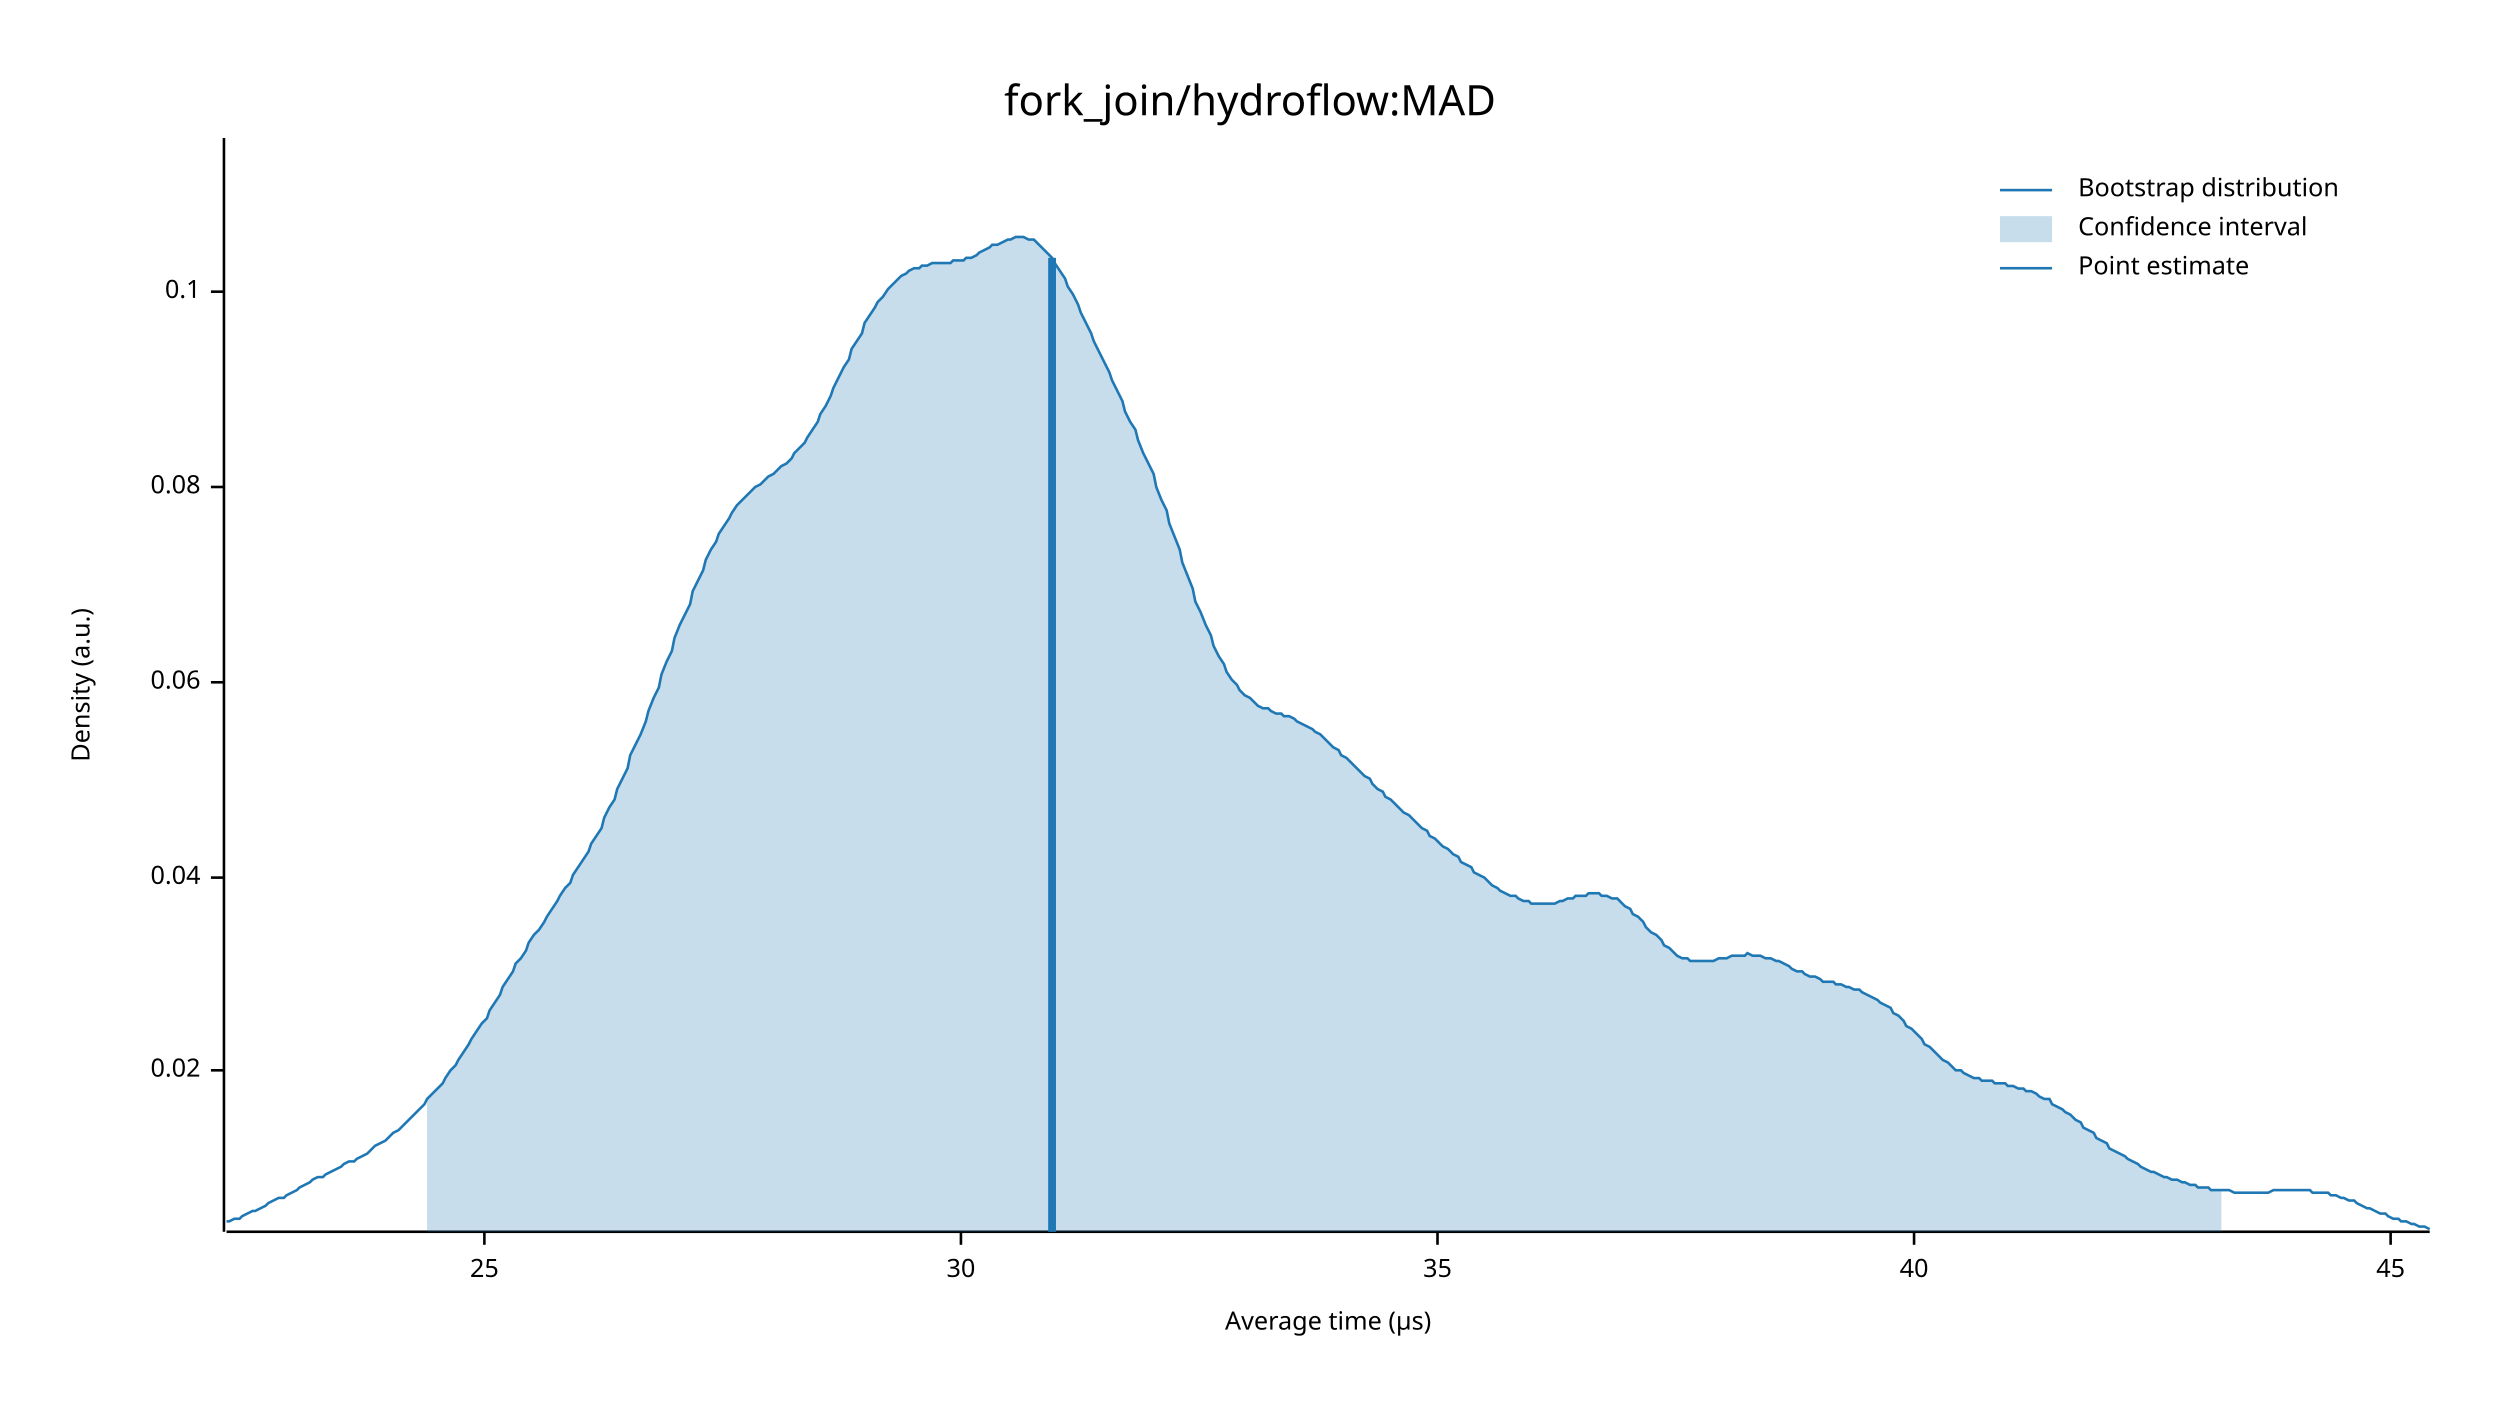
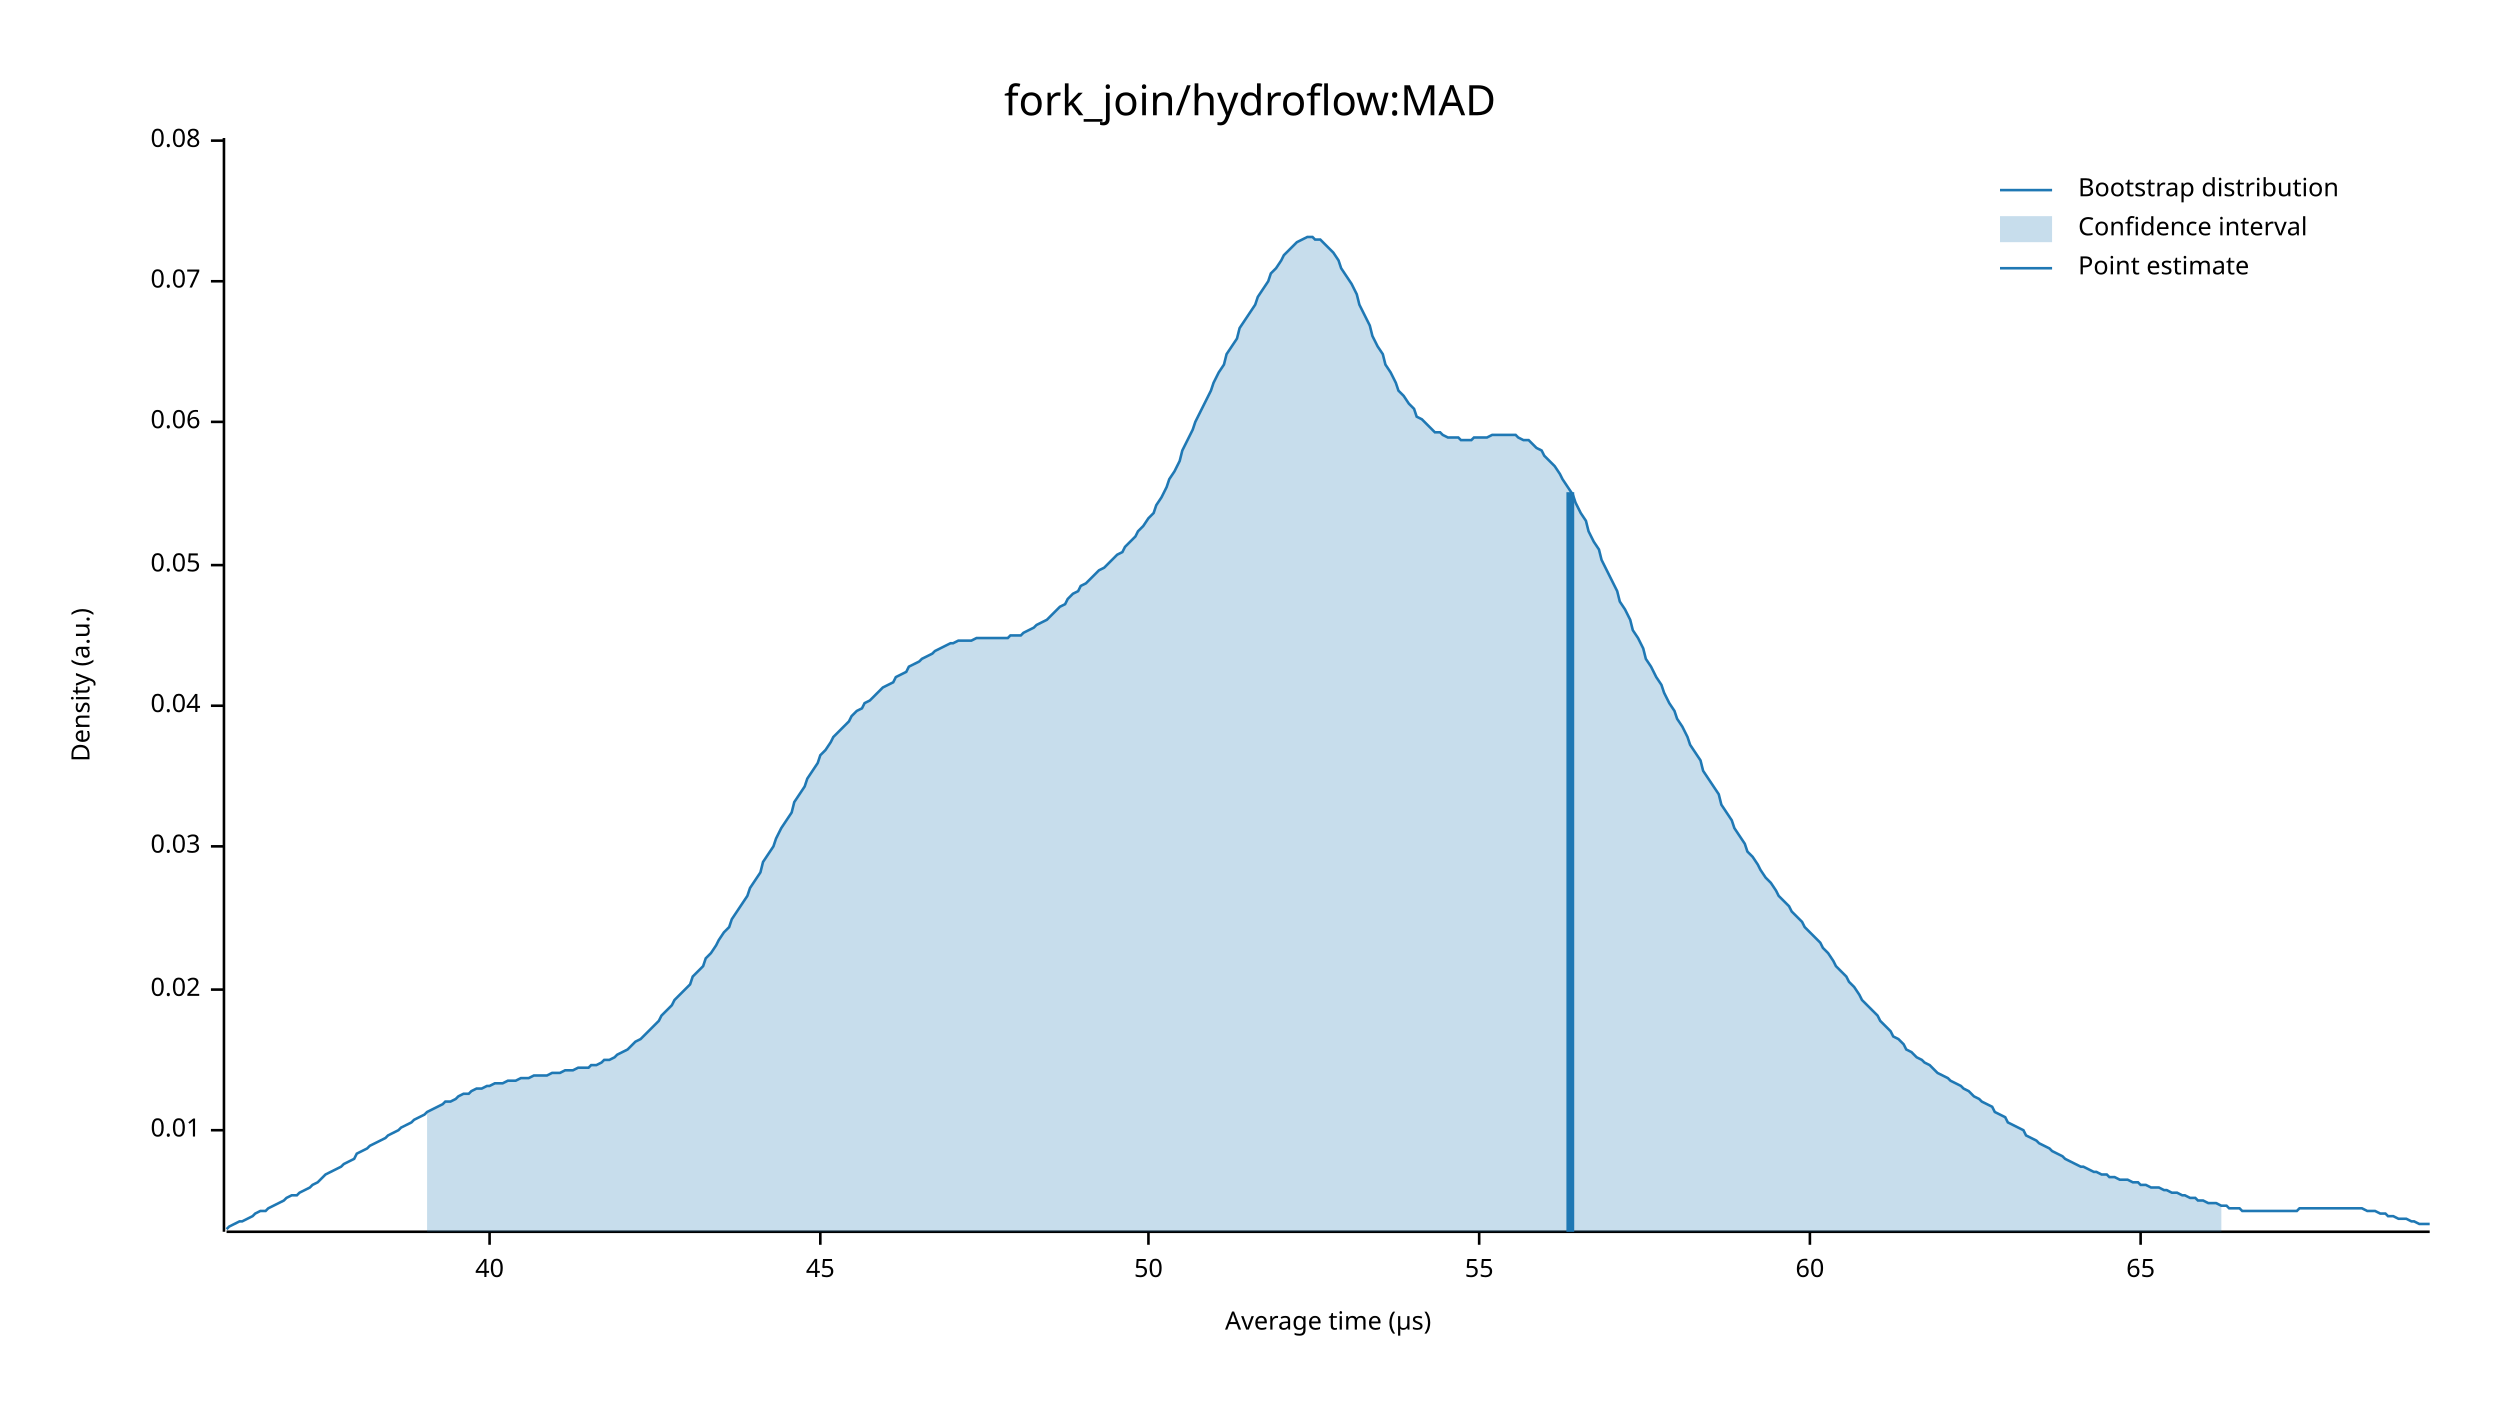
<svg xmlns="http://www.w3.org/2000/svg" width="960" height="540" viewBox="0 0 960 540">
  <text x="480" y="32" dy="0.76em" text-anchor="middle" font-family="sans-serif" font-size="16.129" opacity="1" fill="#000000">
fork_join/hydroflow:MAD
</text>
  <text x="27" y="263" dy="0.76em" text-anchor="middle" font-family="sans-serif" font-size="9.677" opacity="1" fill="#000000" transform="rotate(270, 27, 263)">
Density (a.u.)
</text>
  <text x="510" y="513" dy="-0.5ex" text-anchor="middle" font-family="sans-serif" font-size="9.677" opacity="1" fill="#000000">
Average time (µs)
</text>
  <polyline fill="none" opacity="1" stroke="#000000" stroke-width="1" points="86,53 86,473 " />
-   <text x="77" y="411" dy="0.5ex" text-anchor="end" font-family="sans-serif" font-size="9.677" opacity="1" fill="#000000">
+   <text x="77" y="434" dy="0.5ex" text-anchor="end" font-family="sans-serif" font-size="9.677" opacity="1" fill="#000000">
+ 0.01
+ </text>
+   <polyline fill="none" opacity="1" stroke="#000000" stroke-width="1" points="81,434 86,434 " />
+   <text x="77" y="380" dy="0.5ex" text-anchor="end" font-family="sans-serif" font-size="9.677" opacity="1" fill="#000000">
0.02
</text>
-   <polyline fill="none" opacity="1" stroke="#000000" stroke-width="1" points="81,411 86,411 " />
-   <text x="77" y="337" dy="0.5ex" text-anchor="end" font-family="sans-serif" font-size="9.677" opacity="1" fill="#000000">
+   <polyline fill="none" opacity="1" stroke="#000000" stroke-width="1" points="81,380 86,380 " />
+   <text x="77" y="325" dy="0.5ex" text-anchor="end" font-family="sans-serif" font-size="9.677" opacity="1" fill="#000000">
+ 0.03
+ </text>
+   <polyline fill="none" opacity="1" stroke="#000000" stroke-width="1" points="81,325 86,325 " />
+   <text x="77" y="271" dy="0.5ex" text-anchor="end" font-family="sans-serif" font-size="9.677" opacity="1" fill="#000000">
0.04
</text>
-   <polyline fill="none" opacity="1" stroke="#000000" stroke-width="1" points="81,337 86,337 " />
-   <text x="77" y="262" dy="0.5ex" text-anchor="end" font-family="sans-serif" font-size="9.677" opacity="1" fill="#000000">
+   <polyline fill="none" opacity="1" stroke="#000000" stroke-width="1" points="81,271 86,271 " />
+   <text x="77" y="217" dy="0.5ex" text-anchor="end" font-family="sans-serif" font-size="9.677" opacity="1" fill="#000000">
+ 0.05
+ </text>
+   <polyline fill="none" opacity="1" stroke="#000000" stroke-width="1" points="81,217 86,217 " />
+   <text x="77" y="162" dy="0.5ex" text-anchor="end" font-family="sans-serif" font-size="9.677" opacity="1" fill="#000000">
0.06
</text>
-   <polyline fill="none" opacity="1" stroke="#000000" stroke-width="1" points="81,262 86,262 " />
-   <text x="77" y="187" dy="0.5ex" text-anchor="end" font-family="sans-serif" font-size="9.677" opacity="1" fill="#000000">
+   <polyline fill="none" opacity="1" stroke="#000000" stroke-width="1" points="81,162 86,162 " />
+   <text x="77" y="108" dy="0.5ex" text-anchor="end" font-family="sans-serif" font-size="9.677" opacity="1" fill="#000000">
+ 0.07
+ </text>
+   <polyline fill="none" opacity="1" stroke="#000000" stroke-width="1" points="81,108 86,108 " />
+   <text x="77" y="54" dy="0.5ex" text-anchor="end" font-family="sans-serif" font-size="9.677" opacity="1" fill="#000000">
0.08
</text>
-   <polyline fill="none" opacity="1" stroke="#000000" stroke-width="1" points="81,187 86,187 " />
-   <text x="77" y="112" dy="0.5ex" text-anchor="end" font-family="sans-serif" font-size="9.677" opacity="1" fill="#000000">
- 0.1
- </text>
-   <polyline fill="none" opacity="1" stroke="#000000" stroke-width="1" points="81,112 86,112 " />
+   <polyline fill="none" opacity="1" stroke="#000000" stroke-width="1" points="81,54 86,54 " />
  <polyline fill="none" opacity="1" stroke="#000000" stroke-width="1" points="87,473 933,473 " />
-   <text x="186" y="483" dy="0.76em" text-anchor="middle" font-family="sans-serif" font-size="9.677" opacity="1" fill="#000000">
- 25
- </text>
-   <polyline fill="none" opacity="1" stroke="#000000" stroke-width="1" points="186,473 186,478 " />
-   <text x="369" y="483" dy="0.76em" text-anchor="middle" font-family="sans-serif" font-size="9.677" opacity="1" fill="#000000">
- 30
- </text>
-   <polyline fill="none" opacity="1" stroke="#000000" stroke-width="1" points="369,473 369,478 " />
-   <text x="552" y="483" dy="0.76em" text-anchor="middle" font-family="sans-serif" font-size="9.677" opacity="1" fill="#000000">
- 35
- </text>
-   <polyline fill="none" opacity="1" stroke="#000000" stroke-width="1" points="552,473 552,478 " />
-   <text x="735" y="483" dy="0.76em" text-anchor="middle" font-family="sans-serif" font-size="9.677" opacity="1" fill="#000000">
+   <text x="188" y="483" dy="0.76em" text-anchor="middle" font-family="sans-serif" font-size="9.677" opacity="1" fill="#000000">
40
</text>
-   <polyline fill="none" opacity="1" stroke="#000000" stroke-width="1" points="735,473 735,478 " />
-   <text x="918" y="483" dy="0.76em" text-anchor="middle" font-family="sans-serif" font-size="9.677" opacity="1" fill="#000000">
+   <polyline fill="none" opacity="1" stroke="#000000" stroke-width="1" points="188,473 188,478 " />
+   <text x="315" y="483" dy="0.76em" text-anchor="middle" font-family="sans-serif" font-size="9.677" opacity="1" fill="#000000">
45
</text>
-   <polyline fill="none" opacity="1" stroke="#000000" stroke-width="1" points="918,473 918,478 " />
-   <polyline fill="none" opacity="1" stroke="#1F78B4" stroke-width="1" points="87,469 88,469 90,468 92,468 93,467 95,466 97,465 98,465 100,464 102,463 103,462 105,461 107,460 109,460 110,459 112,458 114,457 115,456 117,455 119,454 120,453 122,452 124,452 125,451 127,450 129,449 131,448 132,447 134,446 136,446 137,445 139,444 141,443 142,442 144,440 146,439 148,438 149,437 151,435 153,434 154,433 156,431 158,429 159,428 161,426 163,424 164,422 166,420 168,418 170,416 171,414 173,411 175,409 176,407 178,404 180,401 181,399 183,396 185,393 187,391 188,388 190,385 192,382 193,379 195,376 197,373 198,370 200,368 202,365 203,362 205,359 207,357 209,354 210,352 212,349 214,346 215,344 217,341 219,339 220,336 222,333 224,330 226,327 227,324 229,321 231,318 232,314 234,310 236,307 237,303 239,299 241,295 242,290 244,286 246,282 248,277 249,273 251,268 253,264 254,259 256,254 258,250 259,245 261,240 263,236 265,232 266,227 268,223 270,219 271,215 273,211 275,208 276,205 278,202 280,199 281,197 283,194 285,192 287,190 288,189 290,187 292,186 293,185 295,183 297,182 298,181 300,179 302,178 304,176 305,174 307,172 309,170 310,168 312,165 314,162 315,159 317,156 319,152 320,149 322,145 324,141 326,138 327,134 329,131 331,128 332,124 334,121 336,118 337,116 339,114 341,111 343,109 344,108 346,106 348,105 349,104 351,103 353,103 354,102 356,102 358,101 359,101 361,101 363,101 365,101 366,100 368,100 370,100 371,99 373,99 375,98 376,97 378,96 380,95 381,94 383,94 385,93 387,92 388,92 390,91 392,91 393,91 395,92 397,92 398,93 400,95 402,97 404,99 405,101 407,104 409,107 410,110 412,113 414,117 415,120 417,124 419,128 420,131 422,135 424,139 426,143 427,146 429,150 431,154 432,158 434,162 436,165 437,169 439,174 441,178 443,182 444,187 446,192 448,196 449,201 451,206 453,211 454,216 456,221 458,226 459,231 461,235 463,240 465,244 466,248 468,252 470,255 471,258 473,261 475,263 476,265 478,267 480,268 482,270 483,271 485,272 487,272 488,273 490,274 492,274 493,275 495,275 497,276 498,277 500,278 502,279 504,280 505,281 507,282 509,284 510,285 512,287 514,288 515,290 517,291 519,293 521,295 522,296 524,298 526,299 527,301 529,303 531,304 532,306 534,307 536,309 537,310 539,312 541,313 543,315 544,316 546,318 548,319 549,321 551,322 553,324 554,325 556,326 558,328 560,329 561,331 563,332 565,333 566,335 568,336 570,337 571,338 573,340 575,341 576,342 578,343 580,344 582,344 583,345 585,346 587,346 588,347 590,347 592,347 593,347 595,347 597,347 599,346 600,346 602,345 604,345 605,344 607,344 609,344 610,343 612,343 614,343 615,344 617,344 619,345 621,345 622,346 624,348 626,349 627,351 629,352 631,354 632,356 634,358 636,359 638,361 639,363 641,364 643,366 644,367 646,368 648,368 649,369 651,369 653,369 654,369 656,369 658,369 660,368 661,368 663,368 665,367 666,367 668,367 670,367 671,366 673,367 675,367 676,367 678,368 680,368 682,369 683,369 685,370 687,371 688,372 690,373 692,373 693,374 695,375 697,375 699,376 700,377 702,377 704,377 705,378 707,378 709,379 710,379 712,380 714,380 715,381 717,382 719,383 721,384 722,385 724,386 726,387 727,389 729,390 731,392 732,394 734,395 736,397 738,399 739,401 741,402 743,404 744,405 746,407 748,408 749,409 751,411 753,411 754,412 756,413 758,414 760,414 761,415 763,415 765,415 766,416 768,416 770,416 771,417 773,417 775,418 777,418 778,419 780,419 782,420 783,421 785,422 787,422 788,424 790,425 792,426 793,427 795,428 797,430 799,431 800,433 802,434 804,435 805,437 807,438 809,439 810,441 812,442 814,443 816,444 817,445 819,446 821,447 822,448 824,449 826,450 827,450 829,451 831,452 832,452 834,453 836,453 838,454 839,454 841,455 843,455 844,456 846,456 848,456 849,457 851,457 853,457 855,457 856,457 858,458 860,458 861,458 863,458 865,458 866,458 868,458 870,458 871,458 873,457 875,457 877,457 878,457 880,457 882,457 883,457 885,457 887,457 888,458 890,458 892,458 894,458 895,459 897,459 899,460 900,460 902,461 904,461 905,462 907,463 909,464 910,464 912,465 914,466 916,466 917,467 919,468 921,468 922,469 924,469 926,470 927,470 929,471 931,471 933,472 " />
-   <polygon opacity="0.25" fill="#1F78B4" points="164,422 166,420 168,418 170,416 171,414 173,411 175,409 176,407 178,404 180,401 181,399 183,396 185,393 187,391 188,388 190,385 192,382 193,379 195,376 197,373 198,370 200,368 202,365 203,362 205,359 207,357 209,354 210,352 212,349 214,346 215,344 217,341 219,339 220,336 222,333 224,330 226,327 227,324 229,321 231,318 232,314 234,310 236,307 237,303 239,299 241,295 242,290 244,286 246,282 248,277 249,273 251,268 253,264 254,259 256,254 258,250 259,245 261,240 263,236 265,232 266,227 268,223 270,219 271,215 273,211 275,208 276,205 278,202 280,199 281,197 283,194 285,192 287,190 288,189 290,187 292,186 293,185 295,183 297,182 298,181 300,179 302,178 304,176 305,174 307,172 309,170 310,168 312,165 314,162 315,159 317,156 319,152 320,149 322,145 324,141 326,138 327,134 329,131 331,128 332,124 334,121 336,118 337,116 339,114 341,111 343,109 344,108 346,106 348,105 349,104 351,103 353,103 354,102 356,102 358,101 359,101 361,101 363,101 365,101 366,100 368,100 370,100 371,99 373,99 375,98 376,97 378,96 380,95 381,94 383,94 385,93 387,92 388,92 390,91 392,91 393,91 395,92 397,92 398,93 400,95 402,97 404,99 405,101 407,104 409,107 410,110 412,113 414,117 415,120 417,124 419,128 420,131 422,135 424,139 426,143 427,146 429,150 431,154 432,158 434,162 436,165 437,169 439,174 441,178 443,182 444,187 446,192 448,196 449,201 451,206 453,211 454,216 456,221 458,226 459,231 461,235 463,240 465,244 466,248 468,252 470,255 471,258 473,261 475,263 476,265 478,267 480,268 482,270 483,271 485,272 487,272 488,273 490,274 492,274 493,275 495,275 497,276 498,277 500,278 502,279 504,280 505,281 507,282 509,284 510,285 512,287 514,288 515,290 517,291 519,293 521,295 522,296 524,298 526,299 527,301 529,303 531,304 532,306 534,307 536,309 537,310 539,312 541,313 543,315 544,316 546,318 548,319 549,321 551,322 553,324 554,325 556,326 558,328 560,329 561,331 563,332 565,333 566,335 568,336 570,337 571,338 573,340 575,341 576,342 578,343 580,344 582,344 583,345 585,346 587,346 588,347 590,347 592,347 593,347 595,347 597,347 599,346 600,346 602,345 604,345 605,344 607,344 609,344 610,343 612,343 614,343 615,344 617,344 619,345 621,345 622,346 624,348 626,349 627,351 629,352 631,354 632,356 634,358 636,359 638,361 639,363 641,364 643,366 644,367 646,368 648,368 649,369 651,369 653,369 654,369 656,369 658,369 660,368 661,368 663,368 665,367 666,367 668,367 670,367 671,366 673,367 675,367 676,367 678,368 680,368 682,369 683,369 685,370 687,371 688,372 690,373 692,373 693,374 695,375 697,375 699,376 700,377 702,377 704,377 705,378 707,378 709,379 710,379 712,380 714,380 715,381 717,382 719,383 721,384 722,385 724,386 726,387 727,389 729,390 731,392 732,394 734,395 736,397 738,399 739,401 741,402 743,404 744,405 746,407 748,408 749,409 751,411 753,411 754,412 756,413 758,414 760,414 761,415 763,415 765,415 766,416 768,416 770,416 771,417 773,417 775,418 777,418 778,419 780,419 782,420 783,421 785,422 787,422 788,424 790,425 792,426 793,427 795,428 797,430 799,431 800,433 802,434 804,435 805,437 807,438 809,439 810,441 812,442 814,443 816,444 817,445 819,446 821,447 822,448 824,449 826,450 827,450 829,451 831,452 832,452 834,453 836,453 838,454 839,454 841,455 843,455 844,456 846,456 848,456 849,457 851,457 853,457 853,473 164,473 " />
-   <polyline fill="none" opacity="1" stroke="#1F78B4" stroke-width="3" points="404,473 404,99 " />
+   <polyline fill="none" opacity="1" stroke="#000000" stroke-width="1" points="315,473 315,478 " />
+   <text x="441" y="483" dy="0.76em" text-anchor="middle" font-family="sans-serif" font-size="9.677" opacity="1" fill="#000000">
+ 50
+ </text>
+   <polyline fill="none" opacity="1" stroke="#000000" stroke-width="1" points="441,473 441,478 " />
+   <text x="568" y="483" dy="0.76em" text-anchor="middle" font-family="sans-serif" font-size="9.677" opacity="1" fill="#000000">
+ 55
+ </text>
+   <polyline fill="none" opacity="1" stroke="#000000" stroke-width="1" points="568,473 568,478 " />
+   <text x="695" y="483" dy="0.76em" text-anchor="middle" font-family="sans-serif" font-size="9.677" opacity="1" fill="#000000">
+ 60
+ </text>
+   <polyline fill="none" opacity="1" stroke="#000000" stroke-width="1" points="695,473 695,478 " />
+   <text x="822" y="483" dy="0.76em" text-anchor="middle" font-family="sans-serif" font-size="9.677" opacity="1" fill="#000000">
+ 65
+ </text>
+   <polyline fill="none" opacity="1" stroke="#000000" stroke-width="1" points="822,473 822,478 " />
+   <polyline fill="none" opacity="1" stroke="#1F78B4" stroke-width="1" points="87,472 88,471 90,470 92,469 93,469 95,468 97,467 98,466 100,465 102,465 103,464 105,463 107,462 109,461 110,460 112,459 114,459 115,458 117,457 119,456 120,455 122,454 124,452 125,451 127,450 129,449 131,448 132,447 134,446 136,445 137,443 139,442 141,441 142,440 144,439 146,438 148,437 149,436 151,435 153,434 154,433 156,432 158,431 159,430 161,429 163,428 164,427 166,426 168,425 170,424 171,423 173,423 175,422 176,421 178,420 180,420 181,419 183,418 185,418 187,417 188,417 190,416 192,416 193,416 195,415 197,415 198,415 200,414 202,414 203,414 205,413 207,413 209,413 210,413 212,412 214,412 215,412 217,411 219,411 220,411 222,410 224,410 226,410 227,409 229,409 231,408 232,407 234,407 236,406 237,405 239,404 241,403 242,402 244,400 246,399 248,397 249,396 251,394 253,392 254,390 256,388 258,386 259,384 261,382 263,380 265,378 266,375 268,373 270,371 271,368 273,366 275,363 276,361 278,358 280,356 281,353 283,350 285,347 287,344 288,341 290,338 292,335 293,331 295,328 297,325 298,322 300,318 302,315 304,312 305,308 307,305 309,302 310,299 312,296 314,293 315,290 317,288 319,285 320,283 322,281 324,279 326,277 327,275 329,273 331,272 332,270 334,269 336,267 337,266 339,264 341,263 343,262 344,260 346,259 348,258 349,256 351,255 353,254 354,253 356,252 358,251 359,250 361,249 363,248 365,247 366,247 368,246 370,246 371,246 373,246 375,245 376,245 378,245 380,245 381,245 383,245 385,245 387,245 388,244 390,244 392,244 393,243 395,242 397,241 398,240 400,239 402,238 404,236 405,235 407,233 409,232 410,230 412,228 414,227 415,225 417,224 419,222 420,221 422,219 424,218 426,216 427,215 429,213 431,212 432,210 434,208 436,206 437,204 439,202 441,199 443,197 444,194 446,191 448,187 449,184 451,181 453,177 454,173 456,169 458,165 459,162 461,158 463,154 465,150 466,147 468,143 470,140 471,136 473,133 475,130 476,126 478,123 480,120 482,117 483,114 485,111 487,108 488,105 490,103 492,100 493,98 495,96 497,94 498,93 500,92 502,91 504,91 505,92 507,92 509,94 510,95 512,97 514,100 515,103 517,106 519,109 521,113 522,117 524,121 526,125 527,129 529,133 531,136 532,140 534,143 536,147 537,150 539,152 541,155 543,157 544,160 546,161 548,163 549,164 551,166 553,166 554,167 556,168 558,168 560,168 561,169 563,169 565,169 566,168 568,168 570,168 571,168 573,167 575,167 576,167 578,167 580,167 582,167 583,168 585,169 587,169 588,170 590,172 592,173 593,175 595,177 597,179 599,182 600,184 602,187 604,190 605,193 607,197 609,200 610,204 612,208 614,211 615,215 617,219 619,223 621,227 622,231 624,234 626,238 627,242 629,245 631,249 632,253 634,256 636,260 638,263 639,266 641,270 643,273 644,276 646,279 648,283 649,286 651,289 653,292 654,296 656,299 658,302 660,305 661,309 663,312 665,315 666,318 668,321 670,324 671,327 673,329 675,332 676,334 678,337 680,339 682,342 683,344 685,346 687,348 688,350 690,352 692,354 693,356 695,358 697,360 699,362 700,364 702,366 704,369 705,371 707,373 709,375 710,377 712,379 714,382 715,384 717,386 719,388 721,390 722,392 724,394 726,396 727,398 729,399 731,401 732,403 734,404 736,406 738,407 739,408 741,409 743,411 744,412 746,413 748,414 749,415 751,416 753,417 754,418 756,419 758,421 760,422 761,423 763,424 765,425 766,427 768,428 770,429 771,431 773,432 775,433 777,434 778,436 780,437 782,438 783,439 785,440 787,441 788,442 790,443 792,444 793,445 795,446 797,447 799,448 800,448 802,449 804,450 805,450 807,451 809,451 810,452 812,452 814,453 816,453 817,453 819,454 821,454 822,455 824,455 826,456 827,456 829,456 831,457 832,457 834,458 836,458 838,459 839,459 841,460 843,460 844,461 846,461 848,462 849,462 851,462 853,463 855,463 856,464 858,464 860,464 861,465 863,465 865,465 866,465 868,465 870,465 871,465 873,465 875,465 877,465 878,465 880,465 882,465 883,464 885,464 887,464 888,464 890,464 892,464 894,464 895,464 897,464 899,464 900,464 902,464 904,464 905,464 907,464 909,465 910,465 912,465 914,466 916,466 917,467 919,467 921,468 922,468 924,468 926,469 927,469 929,470 931,470 933,470 " />
+   <polygon opacity="0.25" fill="#1F78B4" points="164,427 166,426 168,425 170,424 171,423 173,423 175,422 176,421 178,420 180,420 181,419 183,418 185,418 187,417 188,417 190,416 192,416 193,416 195,415 197,415 198,415 200,414 202,414 203,414 205,413 207,413 209,413 210,413 212,412 214,412 215,412 217,411 219,411 220,411 222,410 224,410 226,410 227,409 229,409 231,408 232,407 234,407 236,406 237,405 239,404 241,403 242,402 244,400 246,399 248,397 249,396 251,394 253,392 254,390 256,388 258,386 259,384 261,382 263,380 265,378 266,375 268,373 270,371 271,368 273,366 275,363 276,361 278,358 280,356 281,353 283,350 285,347 287,344 288,341 290,338 292,335 293,331 295,328 297,325 298,322 300,318 302,315 304,312 305,308 307,305 309,302 310,299 312,296 314,293 315,290 317,288 319,285 320,283 322,281 324,279 326,277 327,275 329,273 331,272 332,270 334,269 336,267 337,266 339,264 341,263 343,262 344,260 346,259 348,258 349,256 351,255 353,254 354,253 356,252 358,251 359,250 361,249 363,248 365,247 366,247 368,246 370,246 371,246 373,246 375,245 376,245 378,245 380,245 381,245 383,245 385,245 387,245 388,244 390,244 392,244 393,243 395,242 397,241 398,240 400,239 402,238 404,236 405,235 407,233 409,232 410,230 412,228 414,227 415,225 417,224 419,222 420,221 422,219 424,218 426,216 427,215 429,213 431,212 432,210 434,208 436,206 437,204 439,202 441,199 443,197 444,194 446,191 448,187 449,184 451,181 453,177 454,173 456,169 458,165 459,162 461,158 463,154 465,150 466,147 468,143 470,140 471,136 473,133 475,130 476,126 478,123 480,120 482,117 483,114 485,111 487,108 488,105 490,103 492,100 493,98 495,96 497,94 498,93 500,92 502,91 504,91 505,92 507,92 509,94 510,95 512,97 514,100 515,103 517,106 519,109 521,113 522,117 524,121 526,125 527,129 529,133 531,136 532,140 534,143 536,147 537,150 539,152 541,155 543,157 544,160 546,161 548,163 549,164 551,166 553,166 554,167 556,168 558,168 560,168 561,169 563,169 565,169 566,168 568,168 570,168 571,168 573,167 575,167 576,167 578,167 580,167 582,167 583,168 585,169 587,169 588,170 590,172 592,173 593,175 595,177 597,179 599,182 600,184 602,187 604,190 605,193 607,197 609,200 610,204 612,208 614,211 615,215 617,219 619,223 621,227 622,231 624,234 626,238 627,242 629,245 631,249 632,253 634,256 636,260 638,263 639,266 641,270 643,273 644,276 646,279 648,283 649,286 651,289 653,292 654,296 656,299 658,302 660,305 661,309 663,312 665,315 666,318 668,321 670,324 671,327 673,329 675,332 676,334 678,337 680,339 682,342 683,344 685,346 687,348 688,350 690,352 692,354 693,356 695,358 697,360 699,362 700,364 702,366 704,369 705,371 707,373 709,375 710,377 712,379 714,382 715,384 717,386 719,388 721,390 722,392 724,394 726,396 727,398 729,399 731,401 732,403 734,404 736,406 738,407 739,408 741,409 743,411 744,412 746,413 748,414 749,415 751,416 753,417 754,418 756,419 758,421 760,422 761,423 763,424 765,425 766,427 768,428 770,429 771,431 773,432 775,433 777,434 778,436 780,437 782,438 783,439 785,440 787,441 788,442 790,443 792,444 793,445 795,446 797,447 799,448 800,448 802,449 804,450 805,450 807,451 809,451 810,452 812,452 814,453 816,453 817,453 819,454 821,454 822,455 824,455 826,456 827,456 829,456 831,457 832,457 834,458 836,458 838,459 839,459 841,460 843,460 844,461 846,461 848,462 849,462 851,462 853,463 853,473 164,473 " />
+   <polyline fill="none" opacity="1" stroke="#1F78B4" stroke-width="3" points="603,473 603,189 " />
  <text x="798" y="68" dy="0.76em" text-anchor="start" font-family="sans-serif" font-size="9.677" opacity="1" fill="#000000">
Bootstrap distribution
</text>
  <text x="798" y="83" dy="0.76em" text-anchor="start" font-family="sans-serif" font-size="9.677" opacity="1" fill="#000000">
Confidence interval
</text>
  <text x="798" y="98" dy="0.76em" text-anchor="start" font-family="sans-serif" font-size="9.677" opacity="1" fill="#000000">
Point estimate
</text>
  <polyline fill="none" opacity="1" stroke="#1F78B4" stroke-width="1" points="768,73 788,73 " />
  <rect x="768" y="83" width="20" height="10" opacity="0.25" fill="#1F78B4" stroke="none" />
  <polyline fill="none" opacity="1" stroke="#1F78B4" stroke-width="1" points="768,103 788,103 " />
</svg>
